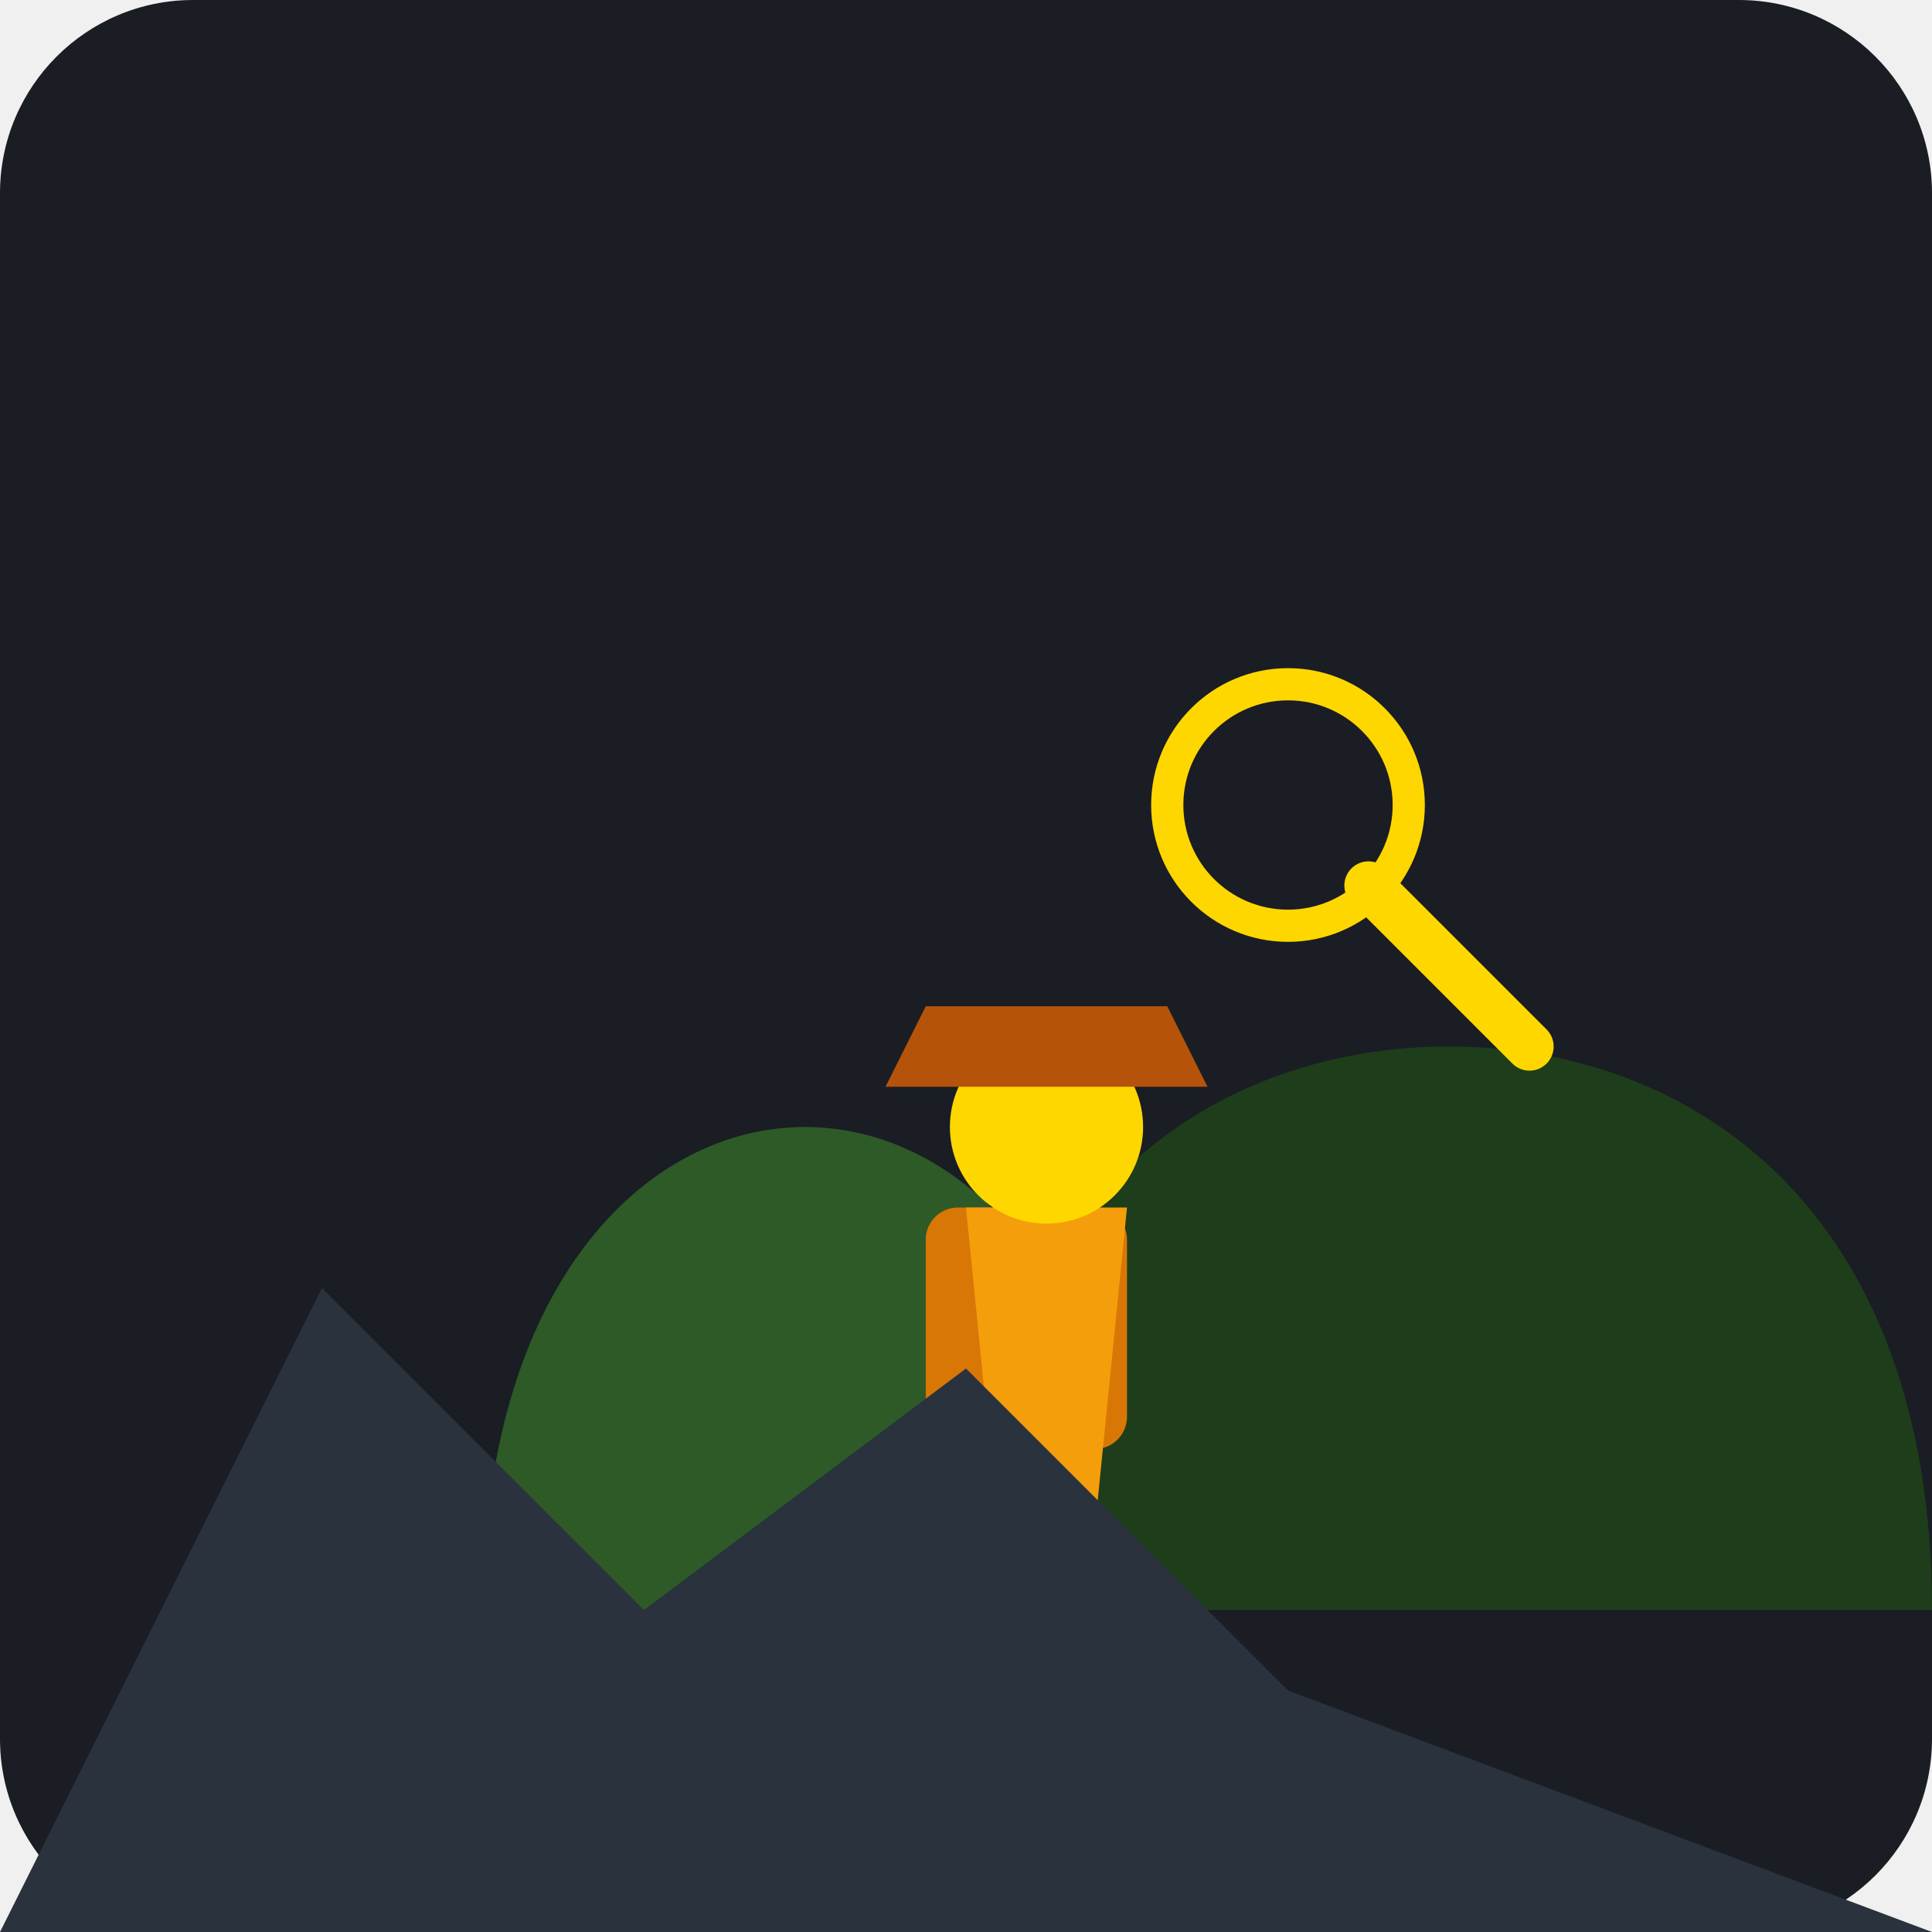
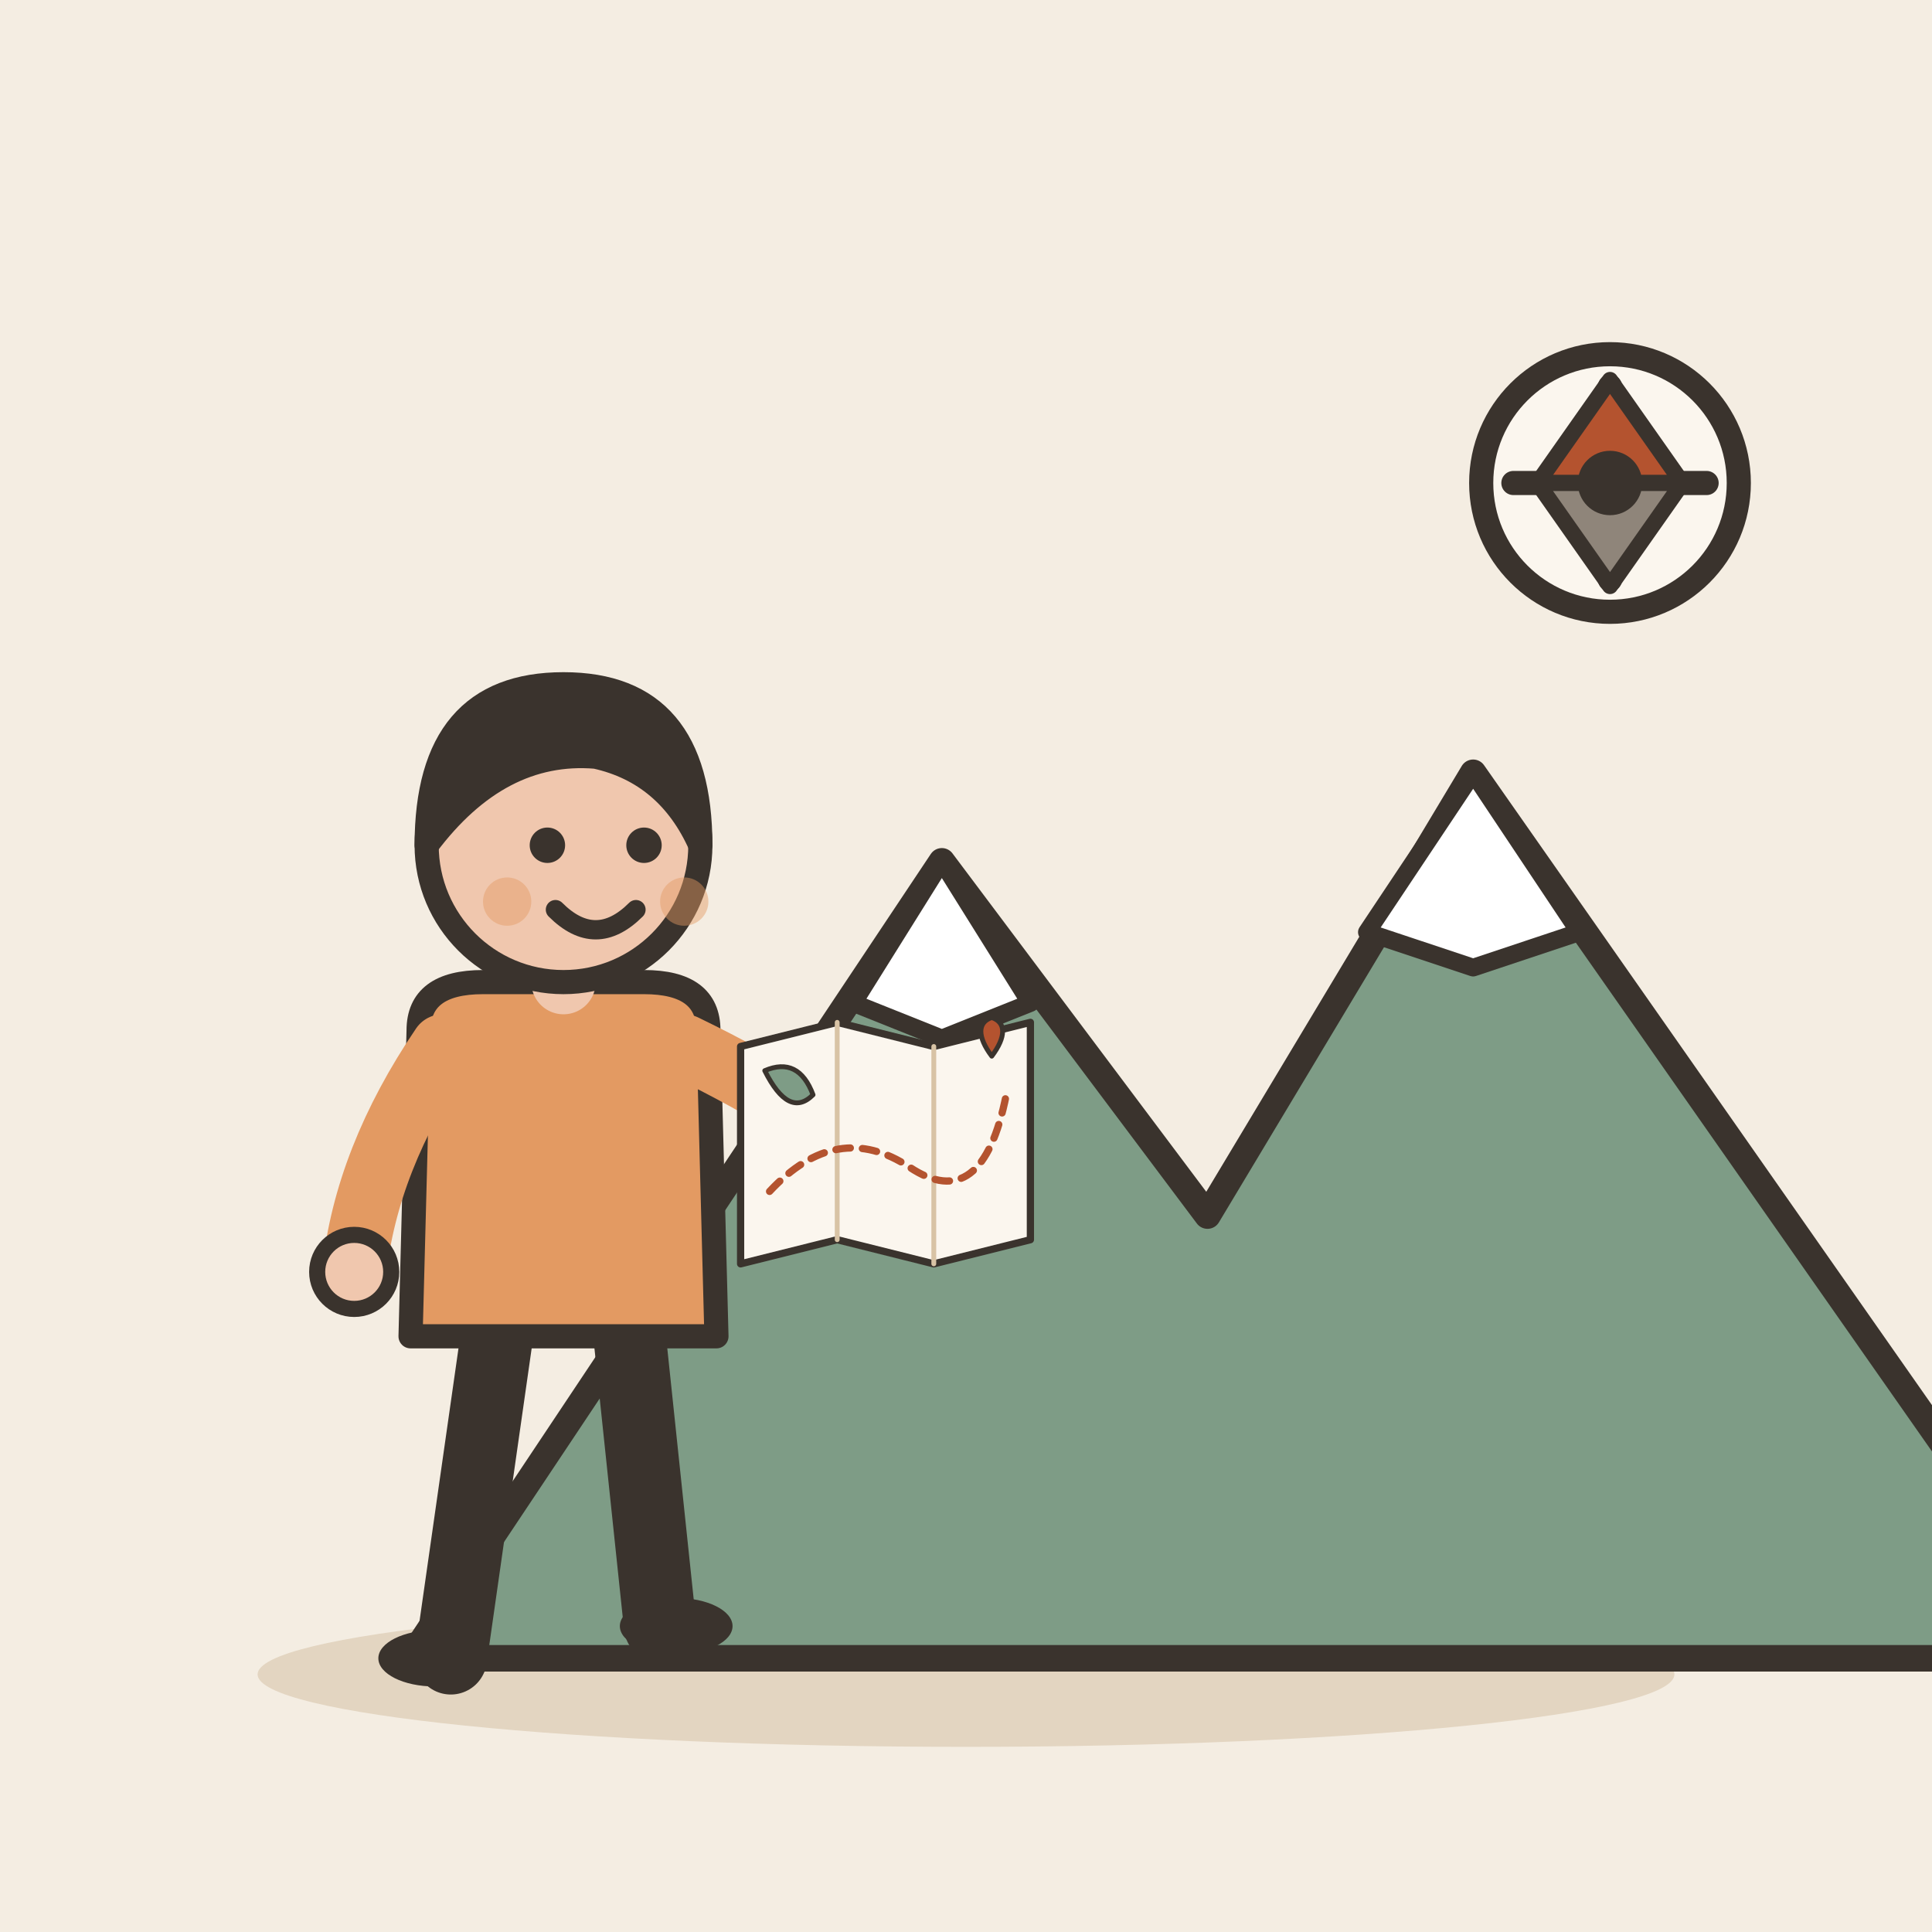
- <svg xmlns="http://www.w3.org/2000/svg" viewBox="0 0 240 240">
-   <rect width="240" height="240" rx="24" fill="#1A1D24" />
-   <path d="M60 200 C 60 160, 80 140, 100 140 C 120 140, 140 160, 140 200 Z" fill="#2D5A27" />
-   <path d="M120 200 C 120 150, 150 130, 180 130 C 210 130, 240 150, 240 200 Z" fill="#1E3D1A" />
-   <g transform="translate(100, 110)">
-     <rect x="15" y="40" width="25" height="30" rx="4" fill="#D97706" />
-     <path d="M20 40 L40 40 L35 90 L25 90 Z" fill="#F59E0B" />
-     <circle cx="30" cy="30" r="12" fill="#FFD700" />
-     <path d="M10 25 L50 25 L45 15 L15 15 Z" fill="#B45309" />
-     <rect x="22" y="90" width="6" height="20" fill="#F59E0B" />
-     <rect x="32" y="90" width="6" height="20" fill="#F59E0B" />
+ <svg xmlns="http://www.w3.org/2000/svg" viewBox="0 0 240 240" data-style="editorial">
+   <rect width="240" height="240" fill="#F4EDE2" />
+   <ellipse cx="120" cy="208" rx="88" ry="9" fill="#E3D5C1" />
+   <g transform="translate(150 206) scale(1.1 1.1)">
+     <path d="M-90 0L-30 -90L0 -50L30 -100L100 0Z" fill="#7E9C86" stroke="#3A332D" stroke-width="3" stroke-linecap="round" stroke-linejoin="round" />
+     <path d="M-30 -90L-20 -74L-30 -70L-40 -74Z" fill="#FFFFFF" stroke="#3A332D" stroke-width="2" stroke-linecap="round" stroke-linejoin="round" />
+     <path d="M30 -100L42 -82L30 -78L18 -82Z" fill="#FFFFFF" stroke="#3A332D" stroke-width="2" stroke-linecap="round" stroke-linejoin="round" />
  </g>
-   <g transform="translate(140, 80)">
-     <circle cx="20" cy="20" r="15" fill="none" stroke="#FFD700" stroke-width="4" />
-     <line x1="30" y1="30" x2="50" y2="50" stroke="#FFD700" stroke-width="6" stroke-linecap="round" />
+   <g transform="translate(70 206)">
+     <path d="M-8 -42L-14 0" stroke="#3A332D" stroke-width="9" stroke-linecap="round" fill="none" />
+     <path d="M8 -42L12 -4" stroke="#3A332D" stroke-width="9" stroke-linecap="round" fill="none" />
+     <ellipse cx="-16" cy="0" rx="7" ry="3.5" fill="#3A332D" />
+     <ellipse cx="14" cy="-4" rx="7" ry="3.5" fill="#3A332D" />
+     <path d="M-18 -78Q-18 -84 -10 -84L10 -84Q18 -84 18 -78L19 -40L-19 -40Z" fill="#E39A62" stroke="#3A332D" stroke-width="3" stroke-linecap="round" stroke-linejoin="round" />
+     <path d="M-15 -76Q-24.5 -62 -26 -48" fill="none" stroke="#E39A62" stroke-width="8" stroke-linecap="round" stroke-linejoin="round" />
+     <circle cx="-26" cy="-48" r="4.6" fill="#F0C7AE" stroke="#3A332D" stroke-linecap="round" stroke-linejoin="round" stroke-width="2" />
+     <path d="M15 -76Q31.5 -68 40 -60" fill="none" stroke="#E39A62" stroke-width="8" stroke-linecap="round" stroke-linejoin="round" />
+     <circle cx="40" cy="-60" r="4.6" fill="#F0C7AE" stroke="#3A332D" stroke-linecap="round" stroke-linejoin="round" stroke-width="2" />
+     <path d="M0 -84L0 -88" stroke="#F0C7AE" stroke-width="8" stroke-linecap="round" fill="none" />
+     <circle cx="0" cy="-101" r="17" fill="#F0C7AE" stroke="#3A332D" stroke-width="3" stroke-linecap="round" stroke-linejoin="round" />
+     <path d="M-17 -101Q-17 -121 0 -121Q17 -121 17 -101Q13 -110 4 -112Q-8 -113 -17 -101Z" fill="#3A332D" stroke="#3A332D" stroke-width="3" stroke-linecap="round" stroke-linejoin="round" />
+     <circle cx="-2" cy="-101" r="2.2" fill="#3A332D" />
+     <circle cx="10" cy="-101" r="2.2" fill="#3A332D" />
+     <path d="M-1 -93Q4 -88 9 -93" fill="none" stroke="#3A332D" stroke-width="2.4" stroke-linecap="round" stroke-linejoin="round" />
+     <circle cx="-7" cy="-94" r="3" fill="#E39A62" opacity="0.45" />
+     <circle cx="15" cy="-94" r="3" fill="#E39A62" opacity="0.45" />
+     <g transform="translate(40 -64) scale(0.3 0.3)">
+       <path d="M-60 -40L-20 -50L20 -40L60 -50L60 40L20 50L-20 40L-60 50Z" fill="#FBF6EE" stroke="#3A332D" stroke-width="3" stroke-linecap="round" stroke-linejoin="round" />
+       <path d="M-20 -50L-20 40" stroke="#D8C3A5" stroke-width="2" stroke-linecap="round" fill="none" />
+       <path d="M20 -40L20 50" stroke="#D8C3A5" stroke-width="2" stroke-linecap="round" fill="none" />
+       <path d="M-48 20Q-20 -10 10 10T50 -20" fill="none" stroke="#B4532F" stroke-width="3" stroke-linecap="round" stroke-linejoin="round" stroke-dasharray="6 5" />
+       <path d="M44 -36C38 -44 38 -50 44 -52C50 -50 50 -44 44 -36Z" fill="#B4532F" stroke="#3A332D" stroke-width="2" stroke-linecap="round" stroke-linejoin="round" />
+       <path d="M-50 -30Q-36 -36 -30 -20Q-40 -10 -50 -30Z" fill="#7E9C86" stroke="#3A332D" stroke-width="2" stroke-linecap="round" stroke-linejoin="round" />
+     </g>
  </g>
-   <path d="M0 240 L40 160 L80 200 L120 170 L160 210 L240 240 Z" fill="#2A323D" />
+   <circle cx="200" cy="60" r="16" fill="#FBF6EE" stroke="#3A332D" stroke-width="3" stroke-linecap="round" stroke-linejoin="round" />
+   <path d="M212 60L204 60" stroke="#3A332D" stroke-width="3" stroke-linecap="round" fill="none" />
+   <path d="M200 72L200 64" stroke="#3A332D" stroke-width="3" stroke-linecap="round" fill="none" />
+   <path d="M188 60L196 60" stroke="#3A332D" stroke-width="3" stroke-linecap="round" fill="none" />
+   <path d="M200 48L200 56" stroke="#3A332D" stroke-width="3" stroke-linecap="round" fill="none" />
+   <path d="M200.0 47.2L209.0 60.0L191.0 60.0Z" fill="#B4532F" stroke="#3A332D" stroke-width="2" stroke-linecap="round" stroke-linejoin="round" />
+   <path d="M200.0 72.8L209.0 60.0L191.0 60.0Z" fill="#8F857A" stroke="#3A332D" stroke-width="2" stroke-linecap="round" stroke-linejoin="round" />
+   <circle cx="200" cy="60" r="4" fill="#3A332D" />
</svg>
